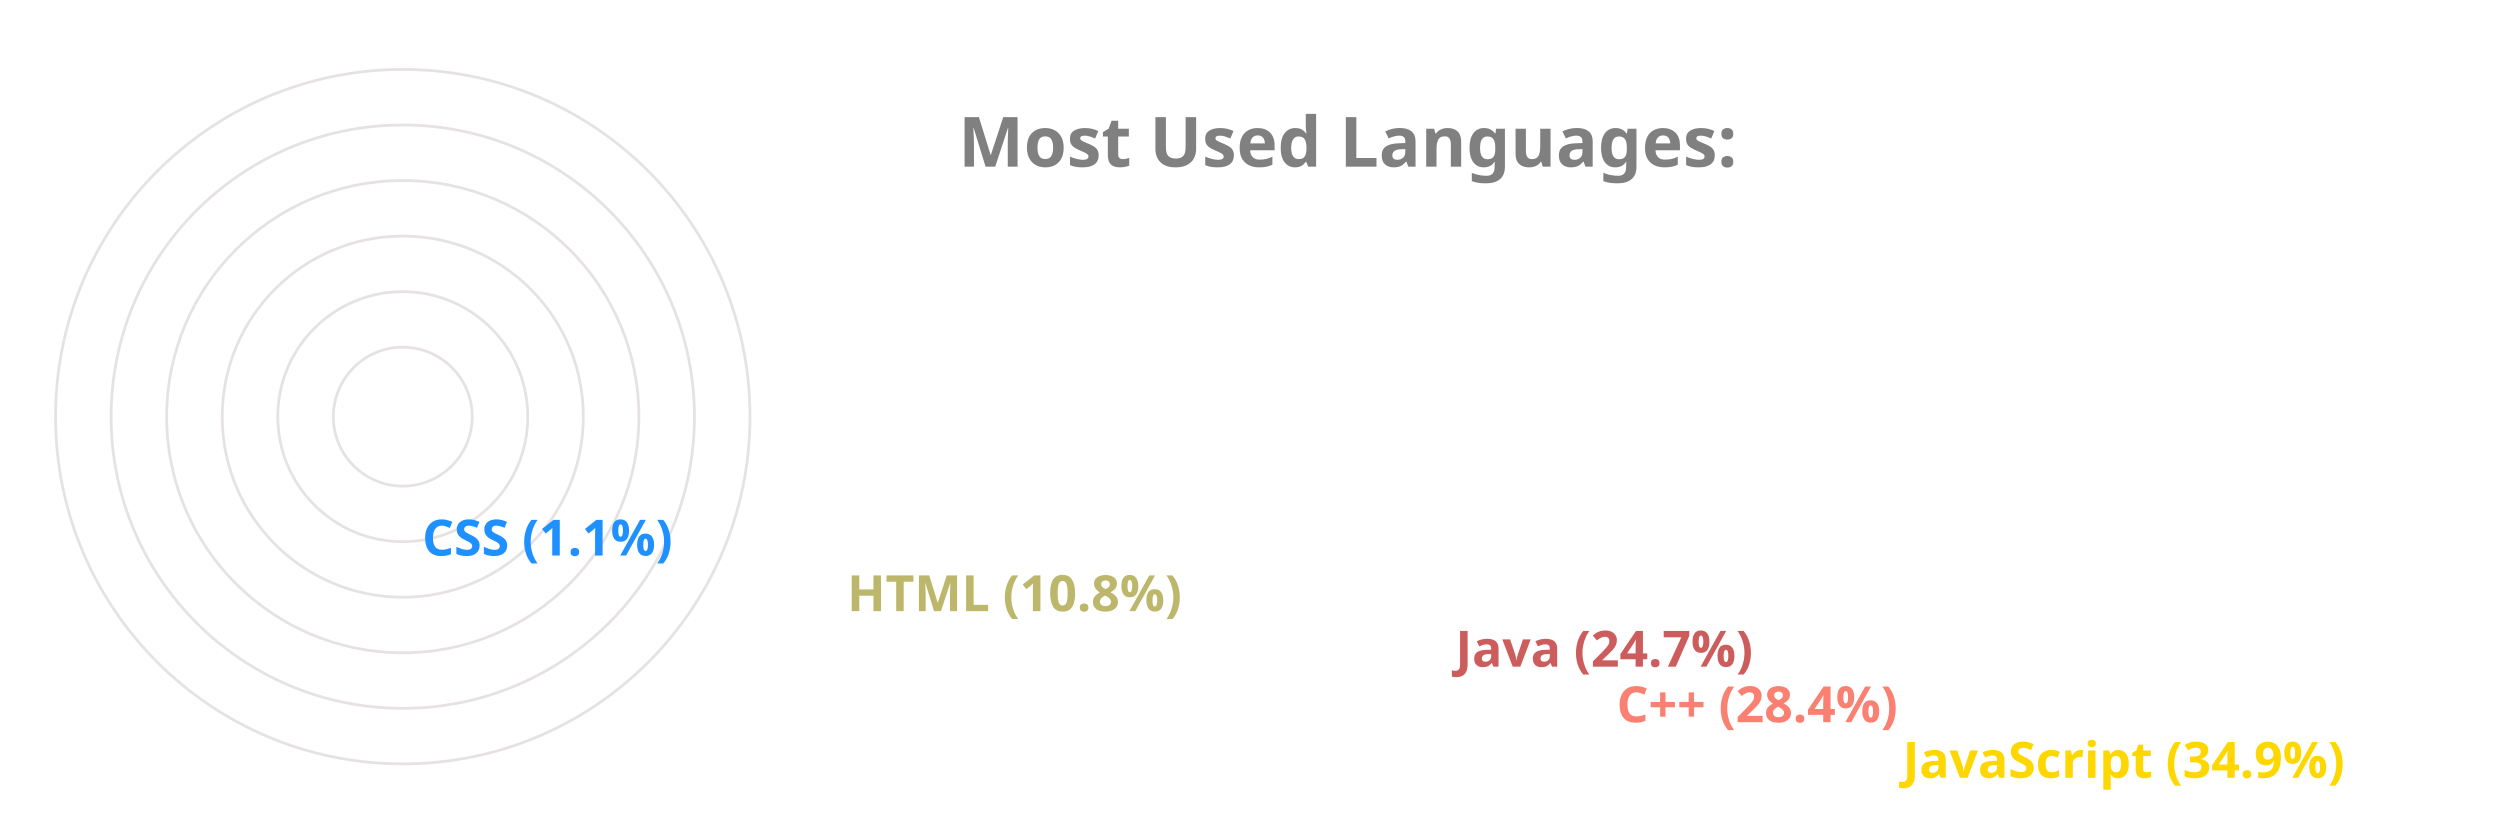
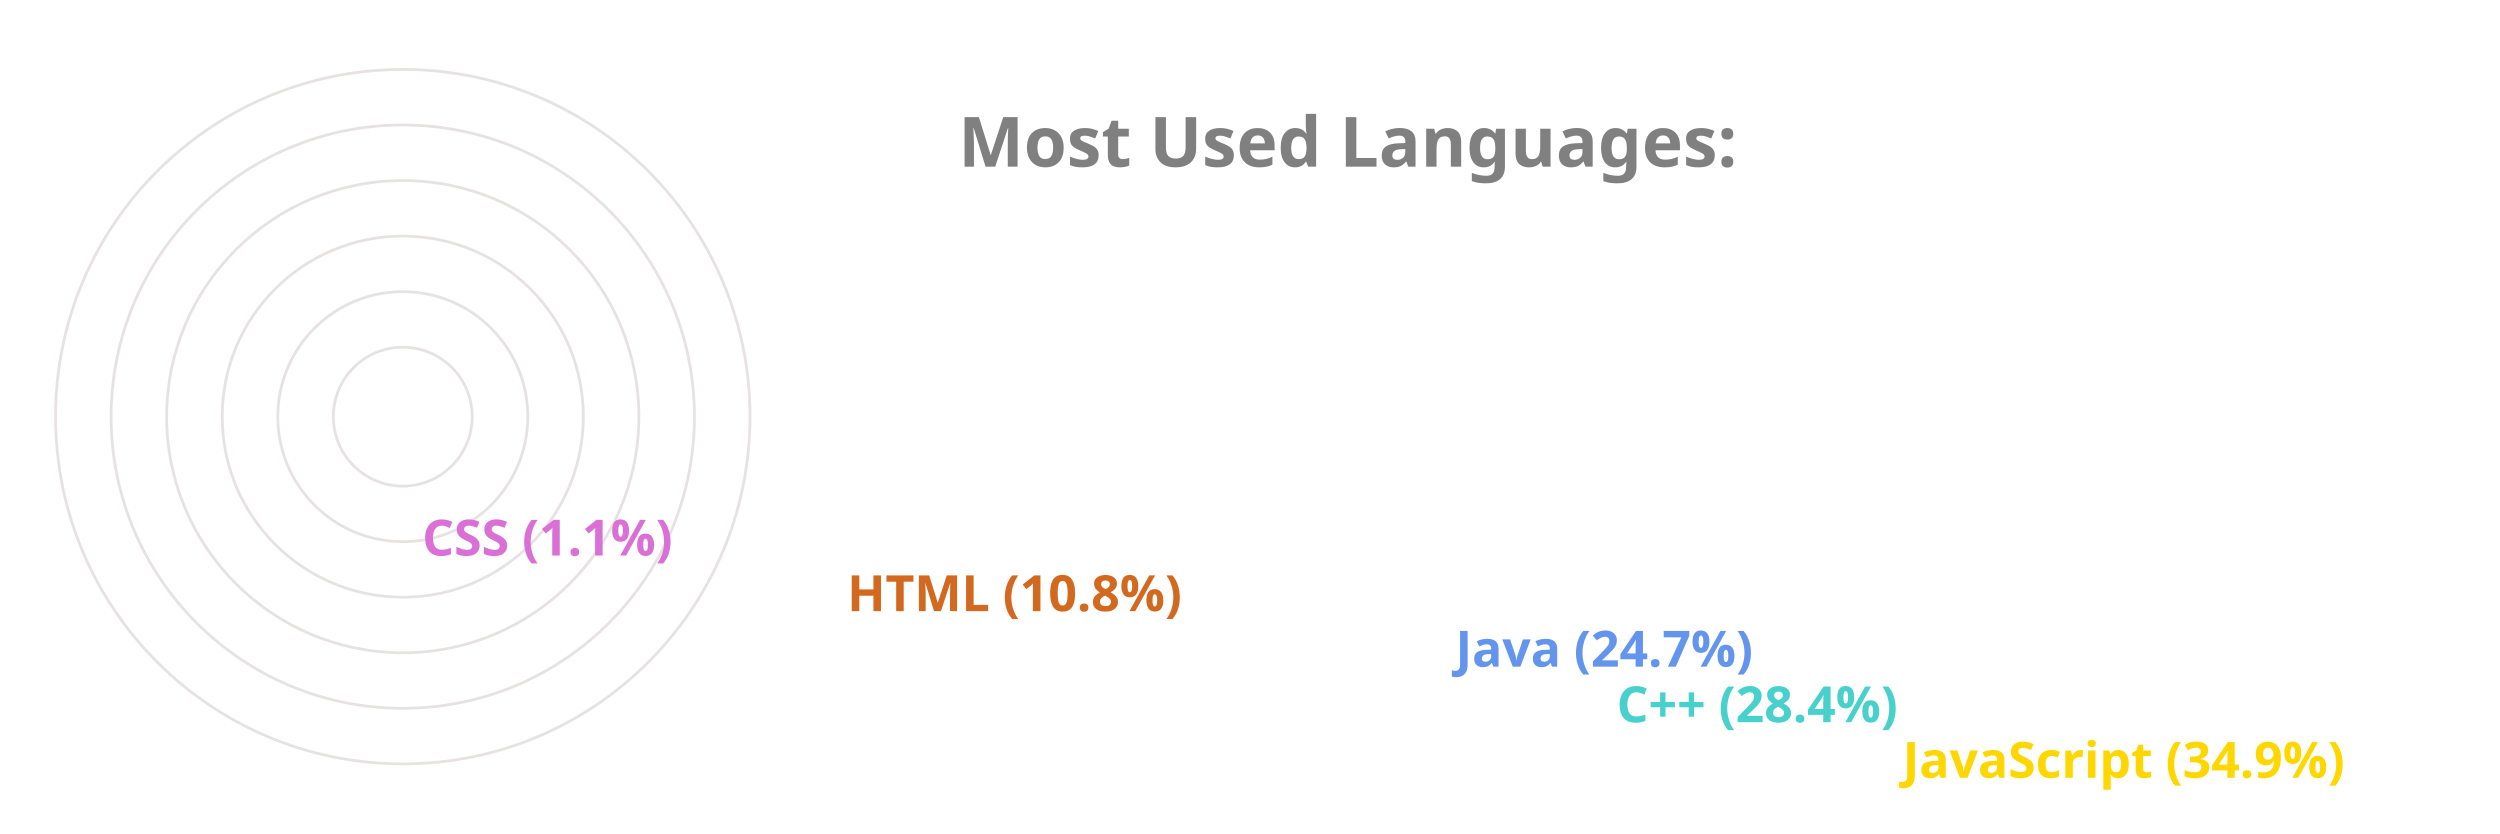
<svg xmlns="http://www.w3.org/2000/svg" viewBox="0 0 650 300" height="200px" width="600px">
  <style>
		.label {
			font: bold 25px sans-serif;
			color: #404040;
			-webkit-text-stroke: 1px white;
	  	}
		.name {
			font: bold 18px sans-serif;
			color: #404040;
	  	}

		.line {
			stroke-dasharray: 1000;
			stroke-dashoffset: 1000;
			animation: dash 3.5s ease-in-out forwards;	
			animation-iteration-count: infinite;
			animation-direction: alternate-reverse;
		}

		.path {
			stroke-dasharray: 1000;
			stroke-dashoffset: 1000;
			animation: dash 3.5s ease-in-out forwards;	
			animation-iteration-count: infinite;
			animation-direction: alternate-reverse;
		}
		  
		@keyframes dash {
			to {
				stroke-dashoffset: 0;
			}
		}

	</style>
  <g stroke="#E6E2E1" fill="none" stroke-width="1">
    <circle cx="20" cy="150" r="125" />
    <circle cx="20" cy="150" r="105" />
    <circle cx="20" cy="150" r="85" />
    <circle cx="20" cy="150" r="65" />
    <circle cx="20" cy="150" r="45" />
    <circle cx="20" cy="150" r="25" />
  </g>
  <g fill="none" stroke-width="20" class="line">
    <line x2="550" y2="275" x1="20" y1="275" stroke="Gold" />
-     <line x2="447" y2="255" x1="20" y1="255" stroke="Salmon" />
-     <line x2="389" y2="235" x1="20" y1="235" stroke="IndianRed" />
-     <line x2="170" y2="215" x1="20" y1="215" stroke="DarkKhaki" />
-     <line x2="17" y2="195" x1="20" y1="195" stroke="DodgerBlue" />
+     <line x2="447" y2="255" x1="20" y1="255" stroke="MediumTurquoise" />
+     <line x2="389" y2="235" x1="20" y1="235" stroke="CornflowerBlue" />
+     <line x2="170" y2="215" x1="20" y1="215" stroke="Chocolate" />
+     <line x2="17" y2="195" x1="20" y1="195" stroke="Orchid" />
  </g>
  <g fill="none" stroke-width="20" stroke-linecap="round" class="path">
    <path d="M 20 275 A 125 125 45 0 1 -82 78" stroke="Gold" />
-     <path d="M 20 255 A 105 105 45 0 1 -72 100" stroke="Salmon" />
-     <path d="M 20 235 A 85 85 45 0 1 -57 114" stroke="IndianRed" />
-     <path d="M 20 215 A 65 65 45 0 1 -43 137" stroke="DarkKhaki" />
-     <path d="M 20 195 A 45 45 45 0 1 -24 149" stroke="DodgerBlue" />
+     <path d="M 20 255 A 105 105 45 0 1 -72 100" stroke="MediumTurquoise" />
+     <path d="M 20 235 A 85 85 45 0 1 -57 114" stroke="CornflowerBlue" />
+     <path d="M 20 215 A 65 65 45 0 1 -43 137" stroke="Chocolate" />
+     <path d="M 20 195 A 45 45 45 0 1 -24 149" stroke="Orchid" />
  </g>
  <g class="name">
    <text x="560" y="280" fill="Gold">JavaScript (34.9%)</text>
-     <text x="457" y="260" fill="Salmon">C++ (28.4%)</text>
-     <text x="399" y="240" fill="IndianRed">Java (24.7%)</text>
-     <text x="180" y="220" fill="DarkKhaki">HTML (10.8%)</text>
-     <text x="27" y="200" fill="DodgerBlue">CSS (1.1%)</text>
+     <text x="457" y="260" fill="MediumTurquoise">C++ (28.4%)</text>
+     <text x="399" y="240" fill="CornflowerBlue">Java (24.7%)</text>
+     <text x="180" y="220" fill="Chocolate">HTML (10.8%)</text>
+     <text x="27" y="200" fill="Orchid">CSS (1.1%)</text>
  </g>
  <g class="label">
    <text x="220" y="60" fill="grey">Most Used Languages:</text>
  </g>
</svg>
